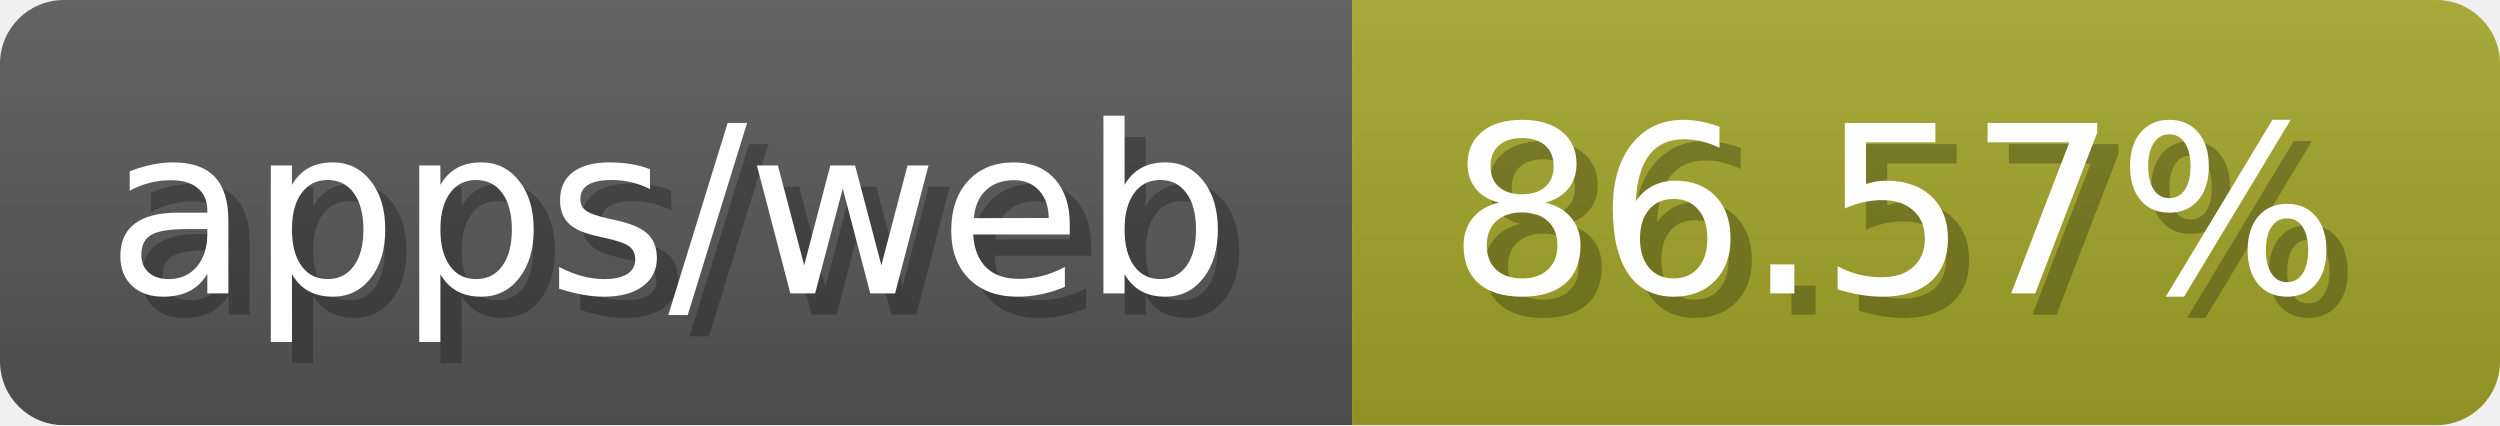
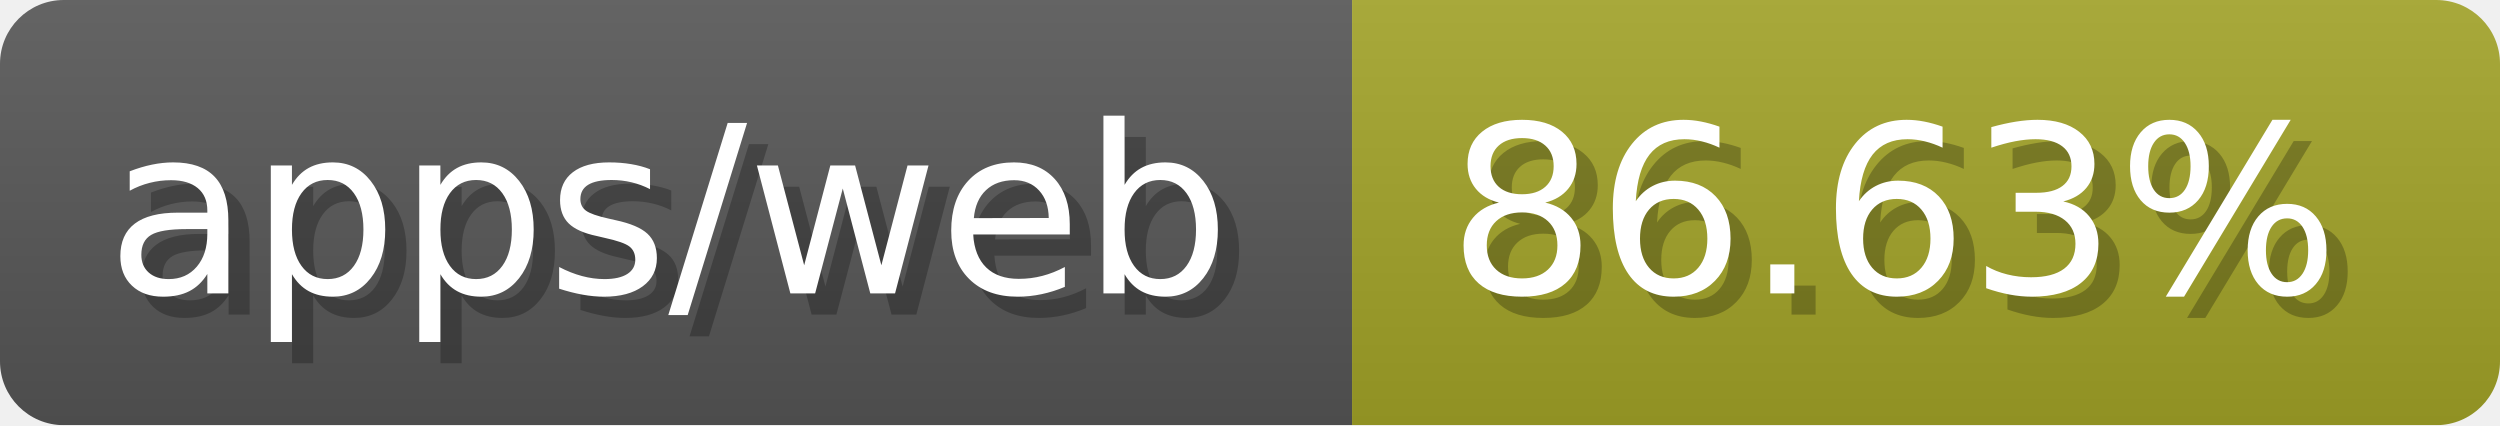
- <svg xmlns="http://www.w3.org/2000/svg" width="117.6" height="20" viewBox="0 0 1176 200" role="img" aria-label="apps/web: 86.57%">
-   <linearGradient id="TPCug" x2="0" y2="100%">
+ <svg xmlns="http://www.w3.org/2000/svg" width="117.6" height="20" viewBox="0 0 1176 200" role="img" aria-label="apps/web: 86.63%">
+   <linearGradient id="yctrp" x2="0" y2="100%">
    <stop offset="0" stop-opacity=".1" stop-color="#EEE" />
    <stop offset="1" stop-opacity=".1" />
  </linearGradient>
-   <mask id="lccct">
+   <mask id="yafhR">
    <rect width="1176" height="200" rx="30" fill="#FFF" />
  </mask>
-   <g mask="url(#lccct)">
+   <g mask="url(#yafhR)">
    <rect width="636" height="200" fill="#555" />
    <rect width="540" height="200" fill="#a0a127" x="636" />
-     <rect width="1176" height="200" fill="url(#TPCug)" />
+     <rect width="1176" height="200" fill="url(#yctrp)" />
  </g>
  <g aria-hidden="true" fill="#fff" text-anchor="start" font-family="Verdana,DejaVu Sans,sans-serif" font-size="110">
    <text x="60" y="148" textLength="536" fill="#000" opacity="0.25">apps/web</text>
    <text x="50" y="138" textLength="536">apps/web</text>
-     <text x="691" y="148" textLength="440" fill="#000" opacity="0.25">86.57%</text>
-     <text x="681" y="138" textLength="440">86.57%</text>
+     <text x="691" y="148" textLength="440" fill="#000" opacity="0.25">86.63%</text>
+     <text x="681" y="138" textLength="440">86.63%</text>
  </g>
</svg>
